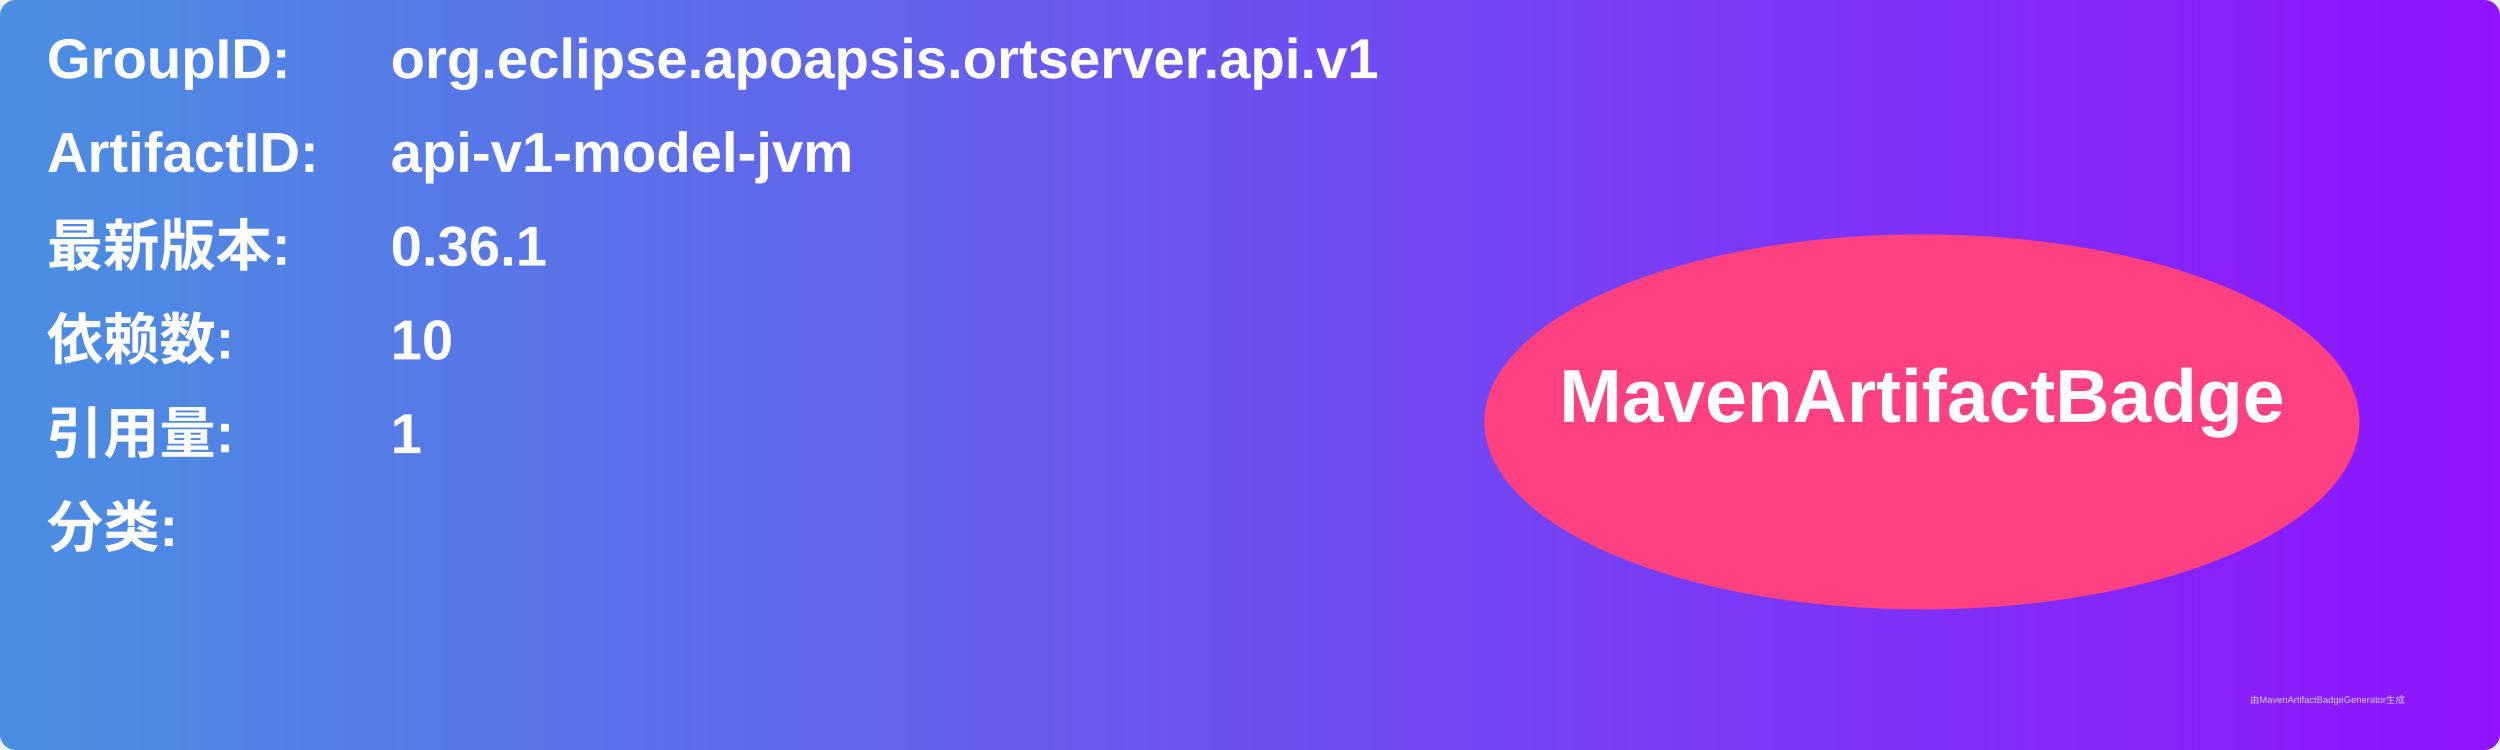
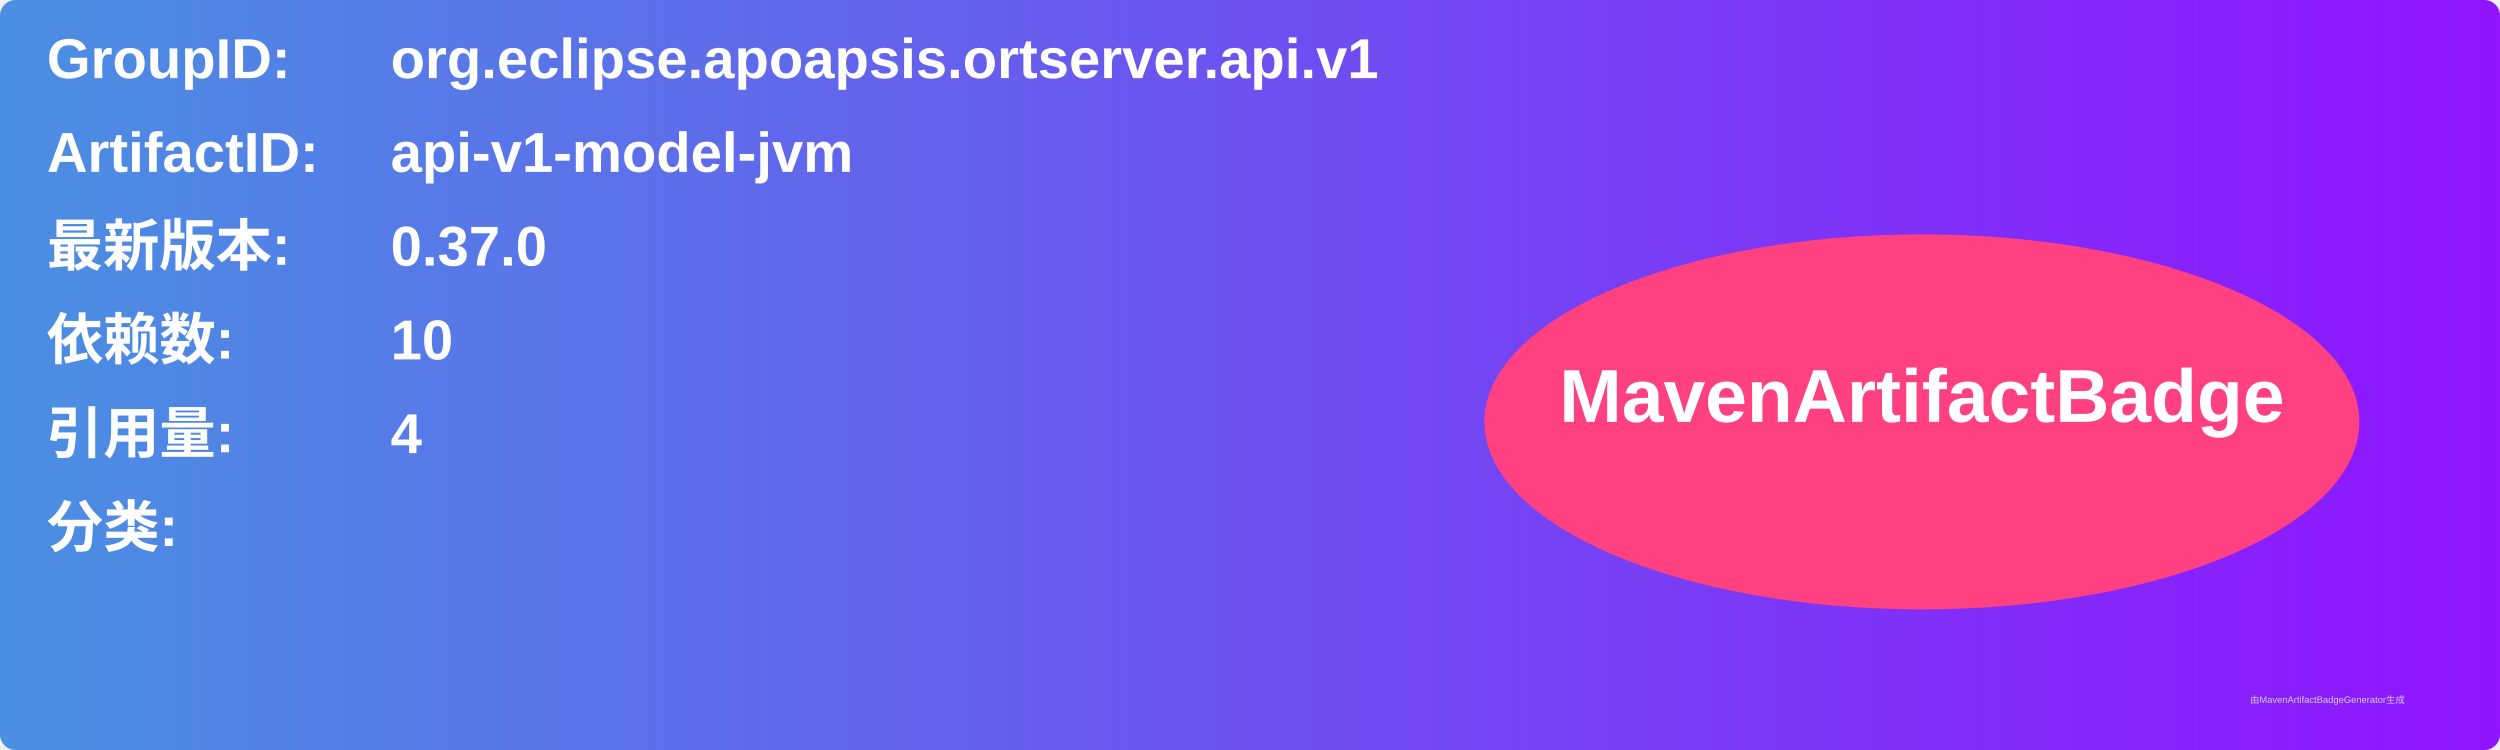
<svg xmlns="http://www.w3.org/2000/svg" width="800" height="240" viewBox="0 0 800 240">
  <linearGradient id="grad" x1="0%" y1="0%" x2="100%" y2="0%">
    <stop offset="0%" stop-color="#4a90e2" />
    <stop offset="100%" stop-color="#9013fe" />
  </linearGradient>
  <rect width="100%" height="100%" rx="5" ry="5" fill="url(#grad)" />
  <g transform="translate(15, 15)">
    <text x="0" y="10" font-family="Arial" font-size="18" fill="white" font-weight="bold" width="260">GroupID:</text>
    <text x="110" y="10" font-family="Arial" font-size="18" fill="white" font-weight="bold" width="460">org.eclipse.apoapsis.ortserver.api.v1</text>
    <text x="0" y="40" font-family="Arial" font-size="18" fill="white" font-weight="bold" width="260">ArtifactID:</text>
    <text x="110" y="40" font-family="Arial" font-size="18" fill="white" font-weight="bold" width="460">api-v1-model-jvm</text>
    <text x="0" y="70" font-family="Arial" font-size="18" fill="white" font-weight="bold">最新版本:</text>
    <text x="110" y="70" font-family="Arial" font-size="18" fill="white" font-weight="bold">
-       <tspan font-weight="bold">0.36.1</tspan>
+       <tspan font-weight="bold">0.37.0</tspan>
    </text>
    <text x="0" y="100" font-family="Arial" font-size="18" fill="white" font-weight="bold">依赖数: </text>
    <text x="110" y="100" font-family="Arial" font-size="18" fill="white">
      <tspan font-weight="bold">10</tspan>
    </text>
    <text x="0" y="130" font-family="Arial" font-size="18" fill="white" font-weight="bold">引用量: </text>
    <text x="110" y="130" font-family="Arial" font-size="18" fill="white">
-       <tspan font-weight="bold">1</tspan>
+       <tspan font-weight="bold">4</tspan>
    </text>
    <text x="0" y="160" font-family="Arial" font-size="18" fill="white" font-weight="bold">分类:</text>
    <text x="10" y="190" font-family="Arial" font-size="10" fill="white">
      <tspan font-weight="bold" />
    </text>
    <ellipse cx="600" cy="120" rx="140" ry="60" fill="#ff4081" />
    <text x="600" y="120" text-anchor="middle" font-family="Arial" font-size="24" fill="white" font-weight="bold">MavenArtifactBadge</text>
  </g>
  <text x="720" y="225" font-family="Arial" font-size="3" fill="#d0d0d0">由MavenArtifactBadgeGenerator生成</text>
</svg>
